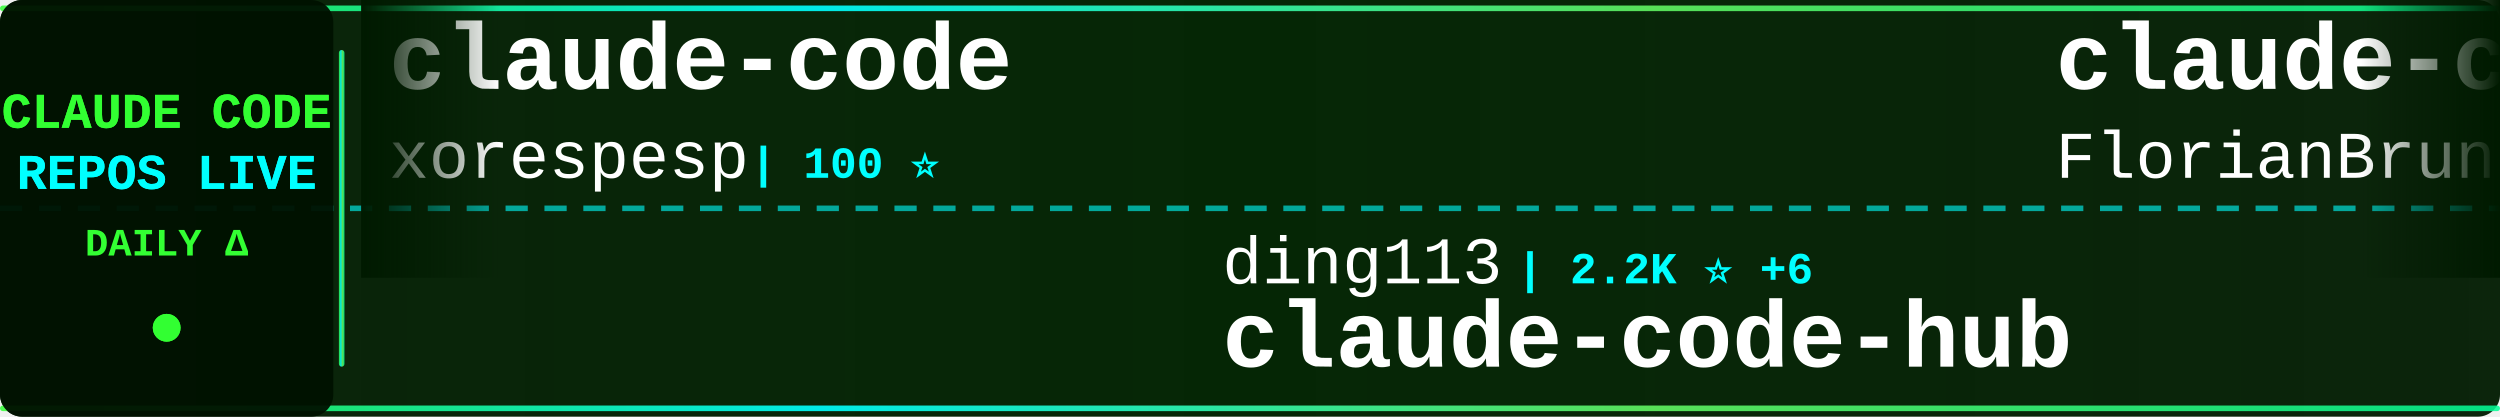
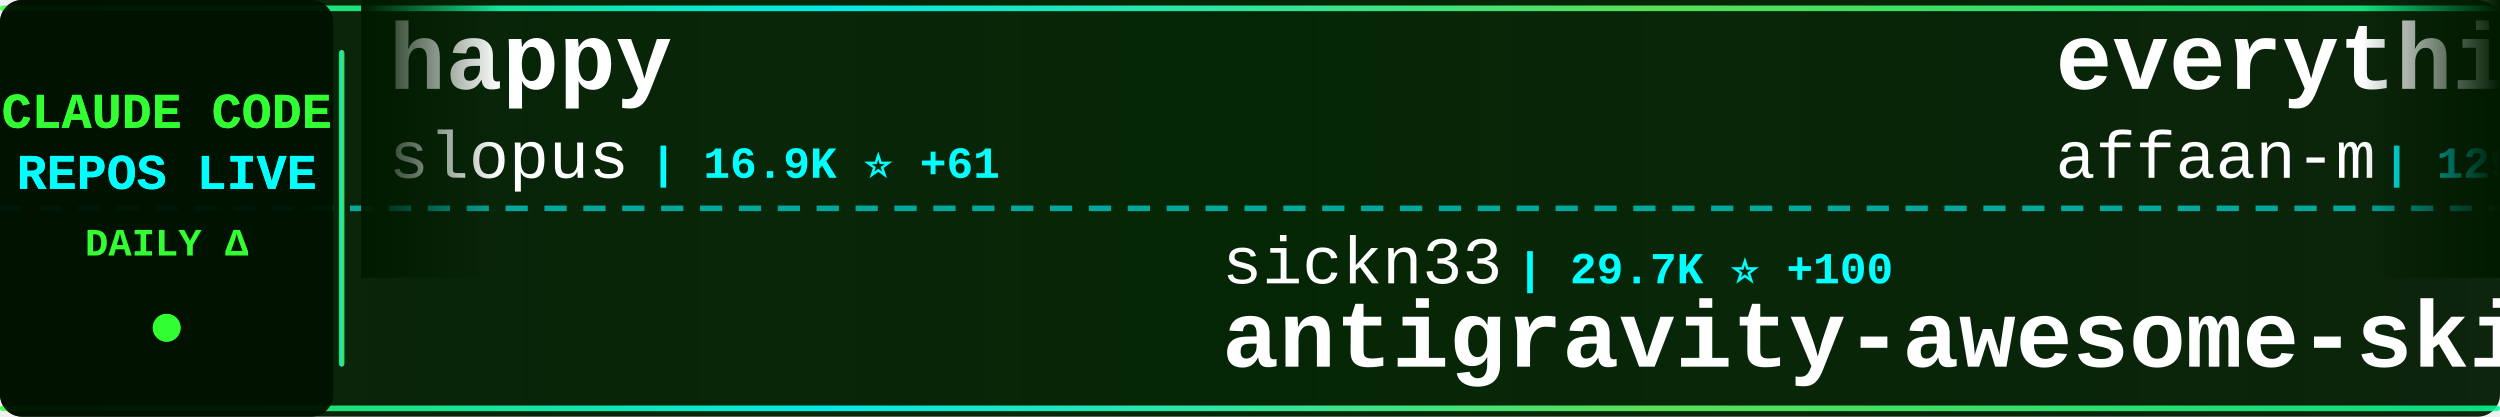
<svg xmlns="http://www.w3.org/2000/svg" width="900" height="150">
  <defs>
    <linearGradient id="tickerBg" x1="0%" y1="0%" x2="100%" y2="0%">
      <stop offset="0%" style="stop-color:#001a00;stop-opacity:0.95" />
      <stop offset="50%" style="stop-color:#002200;stop-opacity:0.98" />
      <stop offset="100%" style="stop-color:#001a00;stop-opacity:0.95" />
    </linearGradient>
    <linearGradient id="borderGrad" x1="0%" y1="0%" x2="100%" y2="0%">
      <stop offset="0%" style="stop-color:#33ff33;stop-opacity:0.85">
        <animate attributeName="stop-opacity" values="0.85;1;0.85" dur="2s" repeatCount="indefinite" />
      </stop>
      <stop offset="33%" style="stop-color:#00ffff;stop-opacity:0.9">
        <animate attributeName="stop-opacity" values="0.9;1;0.9" dur="2.2s" repeatCount="indefinite" />
      </stop>
      <stop offset="66%" style="stop-color:#66ff66;stop-opacity:0.85">
        <animate attributeName="stop-opacity" values="0.85;1;0.85" dur="1.8s" repeatCount="indefinite" />
      </stop>
      <stop offset="100%" style="stop-color:#00ff99;stop-opacity:0.85">
        <animate attributeName="stop-opacity" values="0.85;1;0.85" dur="2s" repeatCount="indefinite" />
      </stop>
    </linearGradient>
    <filter id="textGlow">
      <feGaussianBlur stdDeviation="0.1" result="coloredBlur" />
      <feMerge>
        <feMergeNode in="coloredBlur" />
        <feMergeNode in="SourceGraphic" />
      </feMerge>
    </filter>
    <filter id="metricGlow">
      <feGaussianBlur stdDeviation="0.2" result="coloredBlur" />
      <feMerge>
        <feMergeNode in="coloredBlur" />
        <feMergeNode in="SourceGraphic" />
      </feMerge>
    </filter>
    <linearGradient id="leftFade" x1="0%" y1="0%" x2="100%" y2="0%">
      <stop offset="0%" style="stop-color:#001a00;stop-opacity:1" />
      <stop offset="100%" style="stop-color:#001a00;stop-opacity:0" />
    </linearGradient>
    <linearGradient id="rightFade" x1="0%" y1="0%" x2="100%" y2="0%">
      <stop offset="0%" style="stop-color:#001a00;stop-opacity:0" />
      <stop offset="100%" style="stop-color:#001a00;stop-opacity:1" />
    </linearGradient>
  </defs>
  <rect width="900" height="150" fill="url(#tickerBg)" rx="8" />
  <rect x="0" y="2" width="900" height="2" fill="url(#borderGrad)" rx="1" />
  <rect x="0" y="146" width="900" height="2" fill="url(#borderGrad)" rx="1" />
  <line x1="0" y1="75" x2="900" y2="75" stroke="#00ffff" stroke-width="2" stroke-dasharray="8 6" opacity="0.6" />
  <rect x="0" y="0" width="120" height="150" fill="#001100" opacity="0.95" rx="8" />
  <text x="60" y="46" font-family="'Courier New', monospace" font-size="18" font-weight="bold" fill="#33ff33" text-anchor="middle" filter="url(#textGlow)">
    CLAUDE CODE
  </text>
  <text x="60" y="68" font-family="'Courier New', monospace" font-size="18" font-weight="bold" fill="#00ffff" text-anchor="middle" filter="url(#textGlow)">
    REPOS LIVE
  </text>
  <text x="60" y="92" font-family="'Courier New', monospace" font-size="14" font-weight="bold" fill="#33ff33" text-anchor="middle">
    DAILY Δ
  </text>
  <circle cx="60" cy="118" r="5" fill="#33ff33" filter="url(#metricGlow)">
    <animate attributeName="r" values="4;6;4" dur="1.5s" repeatCount="indefinite" />
    <animate attributeName="opacity" values="0.6;1;0.6" dur="1.5s" repeatCount="indefinite" />
  </circle>
  <rect x="122" y="18" width="2" height="114" fill="url(#borderGrad)" rx="1" />
  <clipPath id="tickerClip">
    <rect x="130" y="0" width="770" height="150" />
  </clipPath>
  <g clip-path="url(#tickerClip)">
    <g id="tickerItems">
      <animateTransform attributeName="transform" attributeType="XML" type="translate" from="0 0" to="-3000 0" dur="54s" repeatCount="indefinite" />
      <g transform="translate(0, 0)">
-         <text x="140" y="32" font-family="'Courier New', monospace" font-size="34" font-weight="bold" fill="#ffffff">claude-code</text>
-         <text x="140" y="64" font-family="'Courier New', monospace" font-size="24" font-weight="normal" fill="#ffffff" opacity="1.0">xorespesp</text>
-         <text x="270" y="64" font-family="'Courier New', monospace" font-size="16" font-weight="bold" fill="#00ffff"> | 100 ⭐</text>
+         <text x="140" y="32" font-family="'Courier New', monospace" font-size="34" font-weight="bold" fill="#ffffff">happy</text>
+         <text x="140" y="64" font-family="'Courier New', monospace" font-size="24" font-weight="normal" fill="#ffffff" opacity="1.0">slopus</text>
+         <text x="234" y="64" font-family="'Courier New', monospace" font-size="16" font-weight="bold" fill="#00ffff"> | 16.9K ⭐ +61</text>
      </g>
      <g transform="translate(300, 0)">
-         <text x="140" y="102" font-family="'Courier New', monospace" font-size="24" font-weight="normal" fill="#ffffff" opacity="1.0">ding113</text>
-         <text x="246" y="102" font-family="'Courier New', monospace" font-size="16" font-weight="bold" fill="#00ffff"> | 2.2K ⭐ +6</text>
-         <text x="140" y="132" font-family="'Courier New', monospace" font-size="34" font-weight="bold" fill="#ffffff">claude-code-hub</text>
+         <text x="140" y="102" font-family="'Courier New', monospace" font-size="24" font-weight="normal" fill="#ffffff" opacity="1.0">sickn33</text>
+         <text x="246" y="102" font-family="'Courier New', monospace" font-size="16" font-weight="bold" fill="#00ffff"> | 29.7K ⭐ +100</text>
+         <text x="140" y="132" font-family="'Courier New', monospace" font-size="34" font-weight="bold" fill="#ffffff">antigravity-awesome-skil...</text>
      </g>
      <g transform="translate(600, 0)">
-         <text x="140" y="32" font-family="'Courier New', monospace" font-size="34" font-weight="bold" fill="#ffffff">claude-code-ultimate-gui...</text>
-         <text x="140" y="64" font-family="'Courier New', monospace" font-size="24" font-weight="normal" fill="#ffffff" opacity="1.0">FlorianBruniaux</text>
-         <text x="342" y="64" font-family="'Courier New', monospace" font-size="16" font-weight="bold" fill="#00ffff"> | 2.7K ⭐ +17</text>
+         <text x="140" y="32" font-family="'Courier New', monospace" font-size="34" font-weight="bold" fill="#ffffff">everything-claude-code</text>
+         <text x="140" y="64" font-family="'Courier New', monospace" font-size="24" font-weight="normal" fill="#ffffff" opacity="1.0">affaan-m</text>
+         <text x="258" y="64" font-family="'Courier New', monospace" font-size="16" font-weight="bold" fill="#00ffff"> | 129.5K ⭐ +1.1K</text>
      </g>
      <g transform="translate(900, 0)">
-         <text x="140" y="102" font-family="'Courier New', monospace" font-size="24" font-weight="normal" fill="#ffffff" opacity="1.0">sanbuphy</text>
-         <text x="258" y="102" font-family="'Courier New', monospace" font-size="16" font-weight="bold" fill="#00ffff"> | 8.8K ⭐ +5.1K</text>
-         <text x="140" y="132" font-family="'Courier New', monospace" font-size="34" font-weight="bold" fill="#ffffff">claude-code-source-code</text>
+         <text x="140" y="102" font-family="'Courier New', monospace" font-size="24" font-weight="normal" fill="#ffffff" opacity="1.0">qwibitai</text>
+         <text x="258" y="102" font-family="'Courier New', monospace" font-size="16" font-weight="bold" fill="#00ffff"> | 26.1K ⭐ +20</text>
+         <text x="140" y="132" font-family="'Courier New', monospace" font-size="34" font-weight="bold" fill="#ffffff">nanoclaw</text>
      </g>
      <g transform="translate(1200, 0)">
-         <text x="140" y="32" font-family="'Courier New', monospace" font-size="34" font-weight="bold" fill="#ffffff">sc-claude-code-files</text>
-         <text x="140" y="64" font-family="'Courier New', monospace" font-size="24" font-weight="normal" fill="#ffffff" opacity="1.0">https-deeplearning-ai</text>
-         <text x="414" y="64" font-family="'Courier New', monospace" font-size="16" font-weight="bold" fill="#00ffff"> | 470 ⭐ +1</text>
+         <text x="140" y="32" font-family="'Courier New', monospace" font-size="34" font-weight="bold" fill="#ffffff">collection-claude-code-s...</text>
+         <text x="140" y="64" font-family="'Courier New', monospace" font-size="24" font-weight="normal" fill="#ffffff" opacity="1.0">chauncygu</text>
+         <text x="270" y="64" font-family="'Courier New', monospace" font-size="16" font-weight="bold" fill="#00ffff"> | 404 ⭐ -1</text>
      </g>
      <g transform="translate(1500, 0)">
-         <text x="140" y="102" font-family="'Courier New', monospace" font-size="24" font-weight="normal" fill="#ffffff" opacity="1.0">siteboon</text>
-         <text x="258" y="102" font-family="'Courier New', monospace" font-size="16" font-weight="bold" fill="#00ffff"> | 9.2K ⭐ +36</text>
-         <text x="140" y="132" font-family="'Courier New', monospace" font-size="34" font-weight="bold" fill="#ffffff">claudecodeui</text>
+         <text x="140" y="102" font-family="'Courier New', monospace" font-size="24" font-weight="normal" fill="#ffffff" opacity="1.0">VoltAgent</text>
+         <text x="270" y="102" font-family="'Courier New', monospace" font-size="16" font-weight="bold" fill="#00ffff"> | 15.9K ⭐ +29</text>
+         <text x="140" y="132" font-family="'Courier New', monospace" font-size="34" font-weight="bold" fill="#ffffff">awesome-claude-code-suba...</text>
      </g>
      <g transform="translate(1800, 0)">
-         <text x="140" y="32" font-family="'Courier New', monospace" font-size="34" font-weight="bold" fill="#ffffff">claude-code-base-action</text>
-         <text x="140" y="64" font-family="'Courier New', monospace" font-size="24" font-weight="normal" fill="#ffffff" opacity="1.0">anthropics</text>
-         <text x="282" y="64" font-family="'Courier New', monospace" font-size="16" font-weight="bold" fill="#00ffff"> | 757 ⭐ +14</text>
+         <text x="140" y="32" font-family="'Courier New', monospace" font-size="34" font-weight="bold" fill="#ffffff">ralph</text>
+         <text x="140" y="64" font-family="'Courier New', monospace" font-size="24" font-weight="normal" fill="#ffffff" opacity="1.0">snarktank</text>
+         <text x="270" y="64" font-family="'Courier New', monospace" font-size="16" font-weight="bold" fill="#00ffff"> | 14.2K ⭐ +23</text>
      </g>
      <g transform="translate(2100, 0)">
-         <text x="140" y="102" font-family="'Courier New', monospace" font-size="24" font-weight="normal" fill="#ffffff" opacity="1.0">pengchengneo</text>
-         <text x="306" y="102" font-family="'Courier New', monospace" font-size="16" font-weight="bold" fill="#00ffff"> | 644 ⭐ +196</text>
-         <text x="140" y="132" font-family="'Courier New', monospace" font-size="34" font-weight="bold" fill="#ffffff">Claude-Code</text>
+         <text x="140" y="102" font-family="'Courier New', monospace" font-size="24" font-weight="normal" fill="#ffffff" opacity="1.0">ykdojo</text>
+         <text x="234" y="102" font-family="'Courier New', monospace" font-size="16" font-weight="bold" fill="#00ffff"> | 7.0K ⭐ +11</text>
+         <text x="140" y="132" font-family="'Courier New', monospace" font-size="34" font-weight="bold" fill="#ffffff">claude-code-tips</text>
      </g>
      <g transform="translate(2400, 0)">
-         <text x="140" y="32" font-family="'Courier New', monospace" font-size="34" font-weight="bold" fill="#ffffff">claude-code-sourcemap</text>
-         <text x="140" y="64" font-family="'Courier New', monospace" font-size="24" font-weight="normal" fill="#ffffff" opacity="1.0">ChinaSiro</text>
-         <text x="270" y="64" font-family="'Courier New', monospace" font-size="16" font-weight="bold" fill="#00ffff"> | 6.3K ⭐ +1.9K</text>
+         <text x="140" y="32" font-family="'Courier New', monospace" font-size="34" font-weight="bold" fill="#ffffff">CLIProxyAPI</text>
+         <text x="140" y="64" font-family="'Courier New', monospace" font-size="24" font-weight="normal" fill="#ffffff" opacity="1.0">router-for-me</text>
+         <text x="318" y="64" font-family="'Courier New', monospace" font-size="16" font-weight="bold" fill="#00ffff"> | 21.9K ⭐ +118</text>
      </g>
      <g transform="translate(2700, 0)">
-         <text x="140" y="102" font-family="'Courier New', monospace" font-size="24" font-weight="normal" fill="#ffffff" opacity="1.0">obra</text>
-         <text x="210" y="102" font-family="'Courier New', monospace" font-size="16" font-weight="bold" fill="#00ffff"> | 128.8K ⭐ +673</text>
-         <text x="140" y="132" font-family="'Courier New', monospace" font-size="34" font-weight="bold" fill="#ffffff">superpowers</text>
+         <text x="140" y="102" font-family="'Courier New', monospace" font-size="24" font-weight="normal" fill="#ffffff" opacity="1.0">liuup</text>
+         <text x="222" y="102" font-family="'Courier New', monospace" font-size="16" font-weight="bold" fill="#00ffff"> | 352 ⭐</text>
+         <text x="140" y="132" font-family="'Courier New', monospace" font-size="34" font-weight="bold" fill="#ffffff">claude-code-analysis</text>
      </g>
      <g transform="translate(3000, 0)">
-         <text x="140" y="32" font-family="'Courier New', monospace" font-size="34" font-weight="bold" fill="#ffffff">claude-code</text>
-         <text x="140" y="64" font-family="'Courier New', monospace" font-size="24" font-weight="normal" fill="#ffffff" opacity="1.0">xorespesp</text>
-         <text x="270" y="64" font-family="'Courier New', monospace" font-size="16" font-weight="bold" fill="#00ffff"> | 100 ⭐</text>
+         <text x="140" y="32" font-family="'Courier New', monospace" font-size="34" font-weight="bold" fill="#ffffff">happy</text>
+         <text x="140" y="64" font-family="'Courier New', monospace" font-size="24" font-weight="normal" fill="#ffffff" opacity="1.0">slopus</text>
+         <text x="234" y="64" font-family="'Courier New', monospace" font-size="16" font-weight="bold" fill="#00ffff"> | 16.9K ⭐ +61</text>
      </g>
      <g transform="translate(3300, 0)">
-         <text x="140" y="102" font-family="'Courier New', monospace" font-size="24" font-weight="normal" fill="#ffffff" opacity="1.0">ding113</text>
-         <text x="246" y="102" font-family="'Courier New', monospace" font-size="16" font-weight="bold" fill="#00ffff"> | 2.2K ⭐ +6</text>
-         <text x="140" y="132" font-family="'Courier New', monospace" font-size="34" font-weight="bold" fill="#ffffff">claude-code-hub</text>
+         <text x="140" y="102" font-family="'Courier New', monospace" font-size="24" font-weight="normal" fill="#ffffff" opacity="1.0">sickn33</text>
+         <text x="246" y="102" font-family="'Courier New', monospace" font-size="16" font-weight="bold" fill="#00ffff"> | 29.7K ⭐ +100</text>
+         <text x="140" y="132" font-family="'Courier New', monospace" font-size="34" font-weight="bold" fill="#ffffff">antigravity-awesome-skil...</text>
      </g>
      <g transform="translate(3600, 0)">
-         <text x="140" y="32" font-family="'Courier New', monospace" font-size="34" font-weight="bold" fill="#ffffff">claude-code-ultimate-gui...</text>
-         <text x="140" y="64" font-family="'Courier New', monospace" font-size="24" font-weight="normal" fill="#ffffff" opacity="1.0">FlorianBruniaux</text>
-         <text x="342" y="64" font-family="'Courier New', monospace" font-size="16" font-weight="bold" fill="#00ffff"> | 2.7K ⭐ +17</text>
+         <text x="140" y="32" font-family="'Courier New', monospace" font-size="34" font-weight="bold" fill="#ffffff">everything-claude-code</text>
+         <text x="140" y="64" font-family="'Courier New', monospace" font-size="24" font-weight="normal" fill="#ffffff" opacity="1.0">affaan-m</text>
+         <text x="258" y="64" font-family="'Courier New', monospace" font-size="16" font-weight="bold" fill="#00ffff"> | 129.5K ⭐ +1.1K</text>
      </g>
      <g transform="translate(3900, 0)">
-         <text x="140" y="102" font-family="'Courier New', monospace" font-size="24" font-weight="normal" fill="#ffffff" opacity="1.0">sanbuphy</text>
-         <text x="258" y="102" font-family="'Courier New', monospace" font-size="16" font-weight="bold" fill="#00ffff"> | 8.8K ⭐ +5.1K</text>
-         <text x="140" y="132" font-family="'Courier New', monospace" font-size="34" font-weight="bold" fill="#ffffff">claude-code-source-code</text>
+         <text x="140" y="102" font-family="'Courier New', monospace" font-size="24" font-weight="normal" fill="#ffffff" opacity="1.0">qwibitai</text>
+         <text x="258" y="102" font-family="'Courier New', monospace" font-size="16" font-weight="bold" fill="#00ffff"> | 26.1K ⭐ +20</text>
+         <text x="140" y="132" font-family="'Courier New', monospace" font-size="34" font-weight="bold" fill="#ffffff">nanoclaw</text>
      </g>
    </g>
  </g>
  <rect x="130" y="0" width="50" height="100" fill="url(#leftFade)" />
  <rect x="850" y="0" width="50" height="100" fill="url(#rightFade)" />
</svg>
